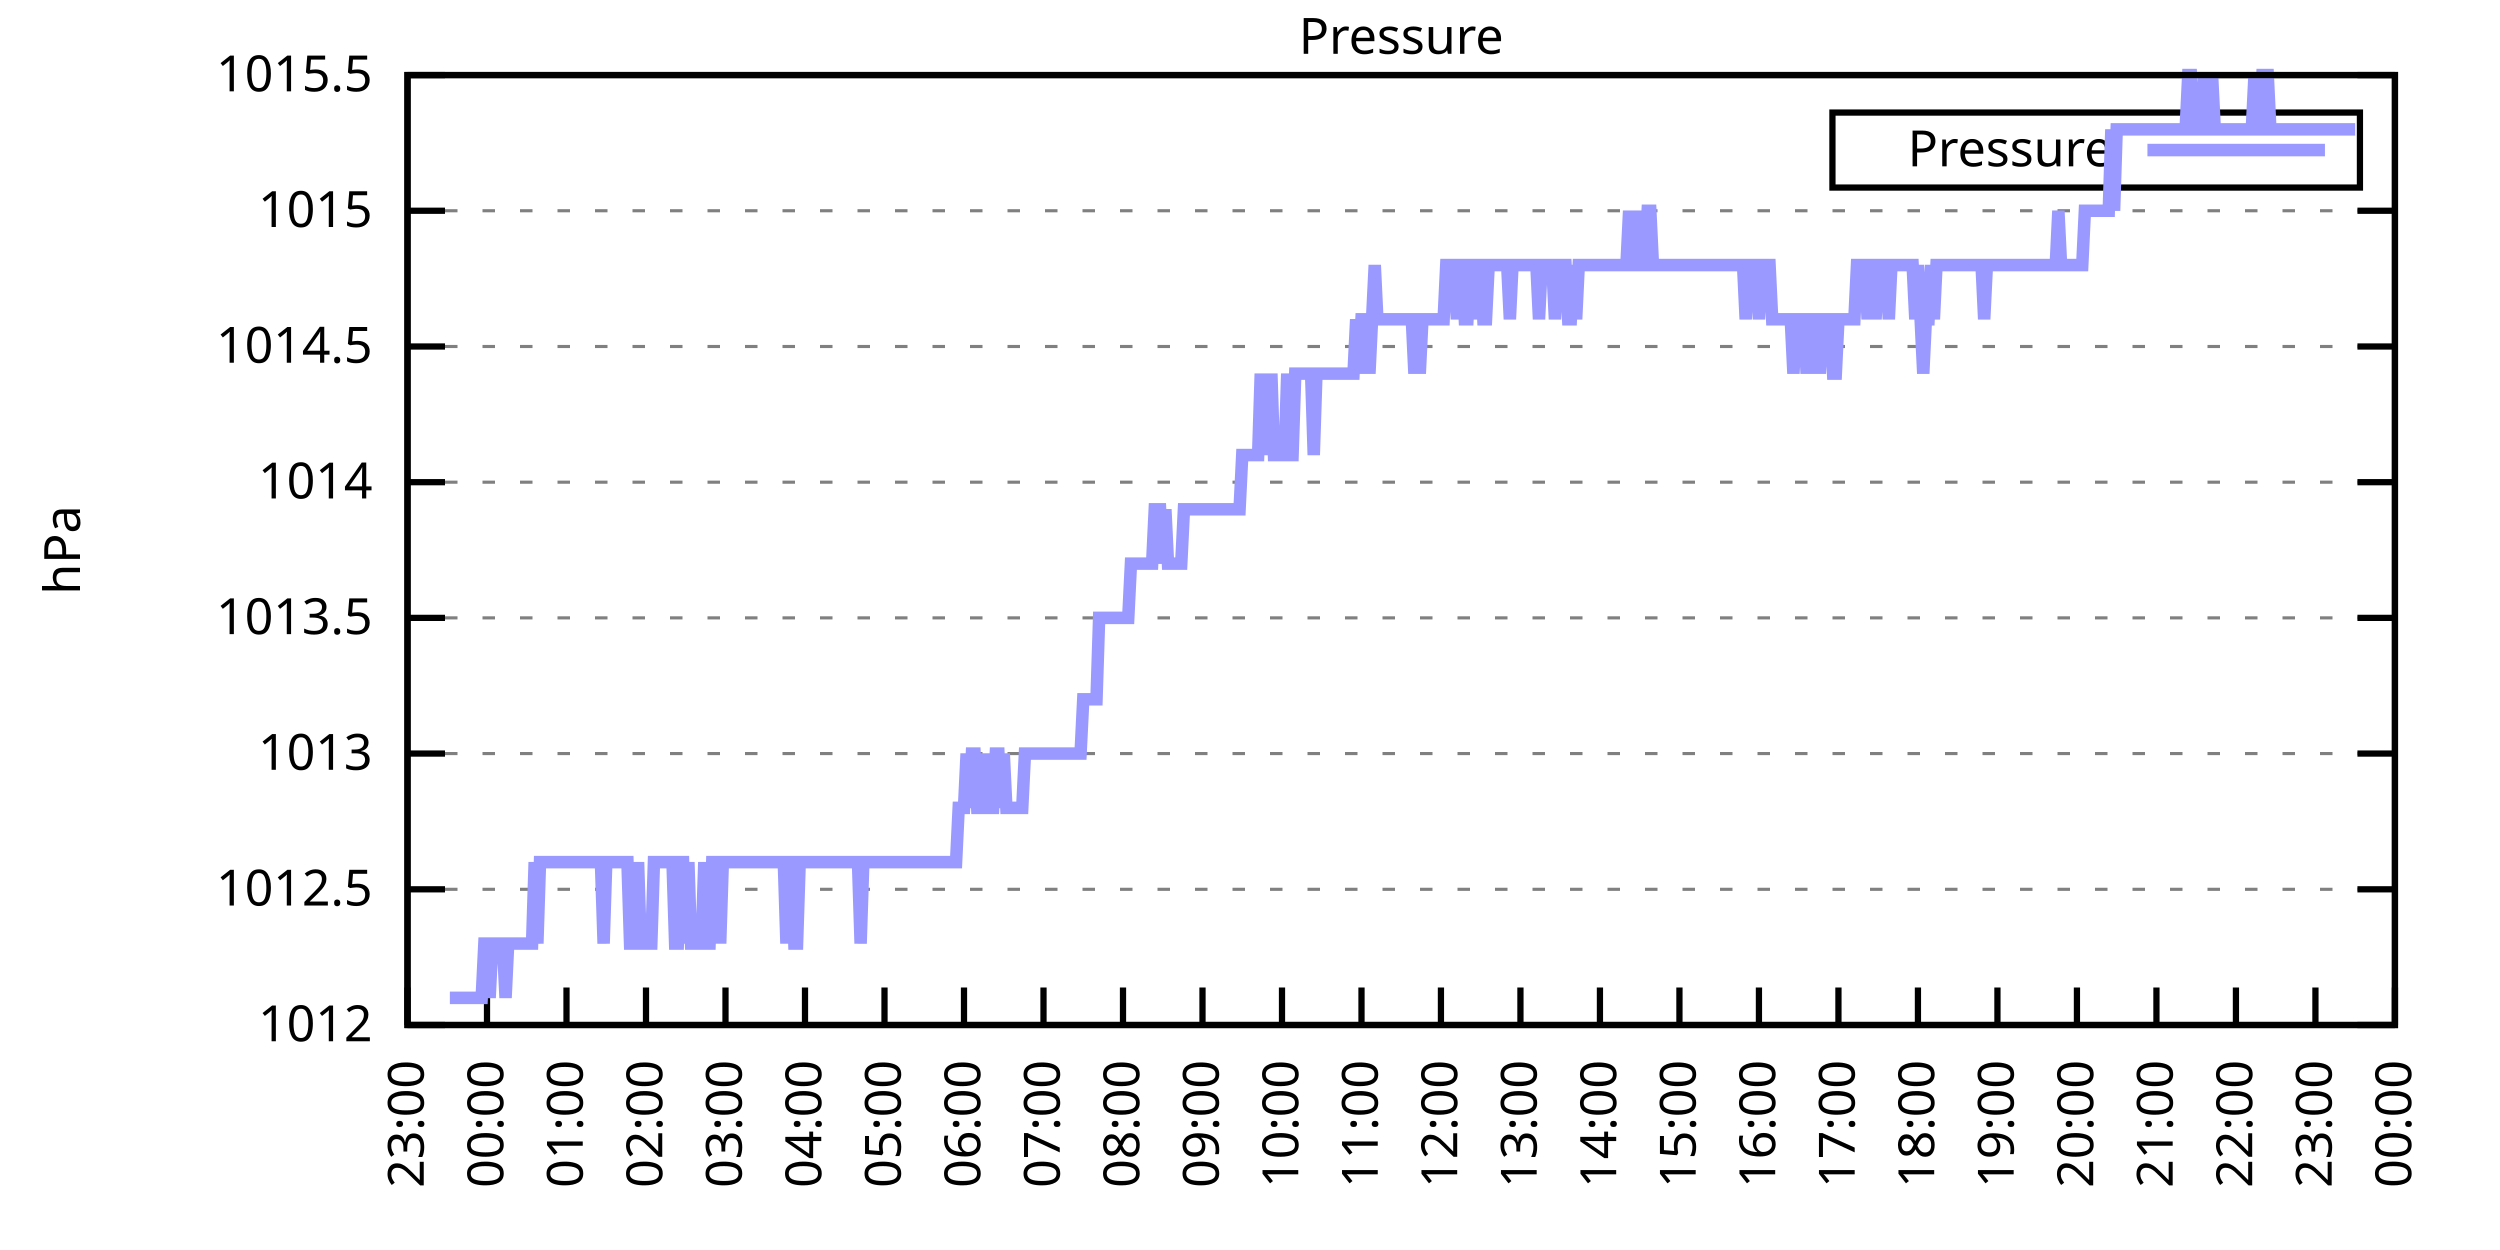
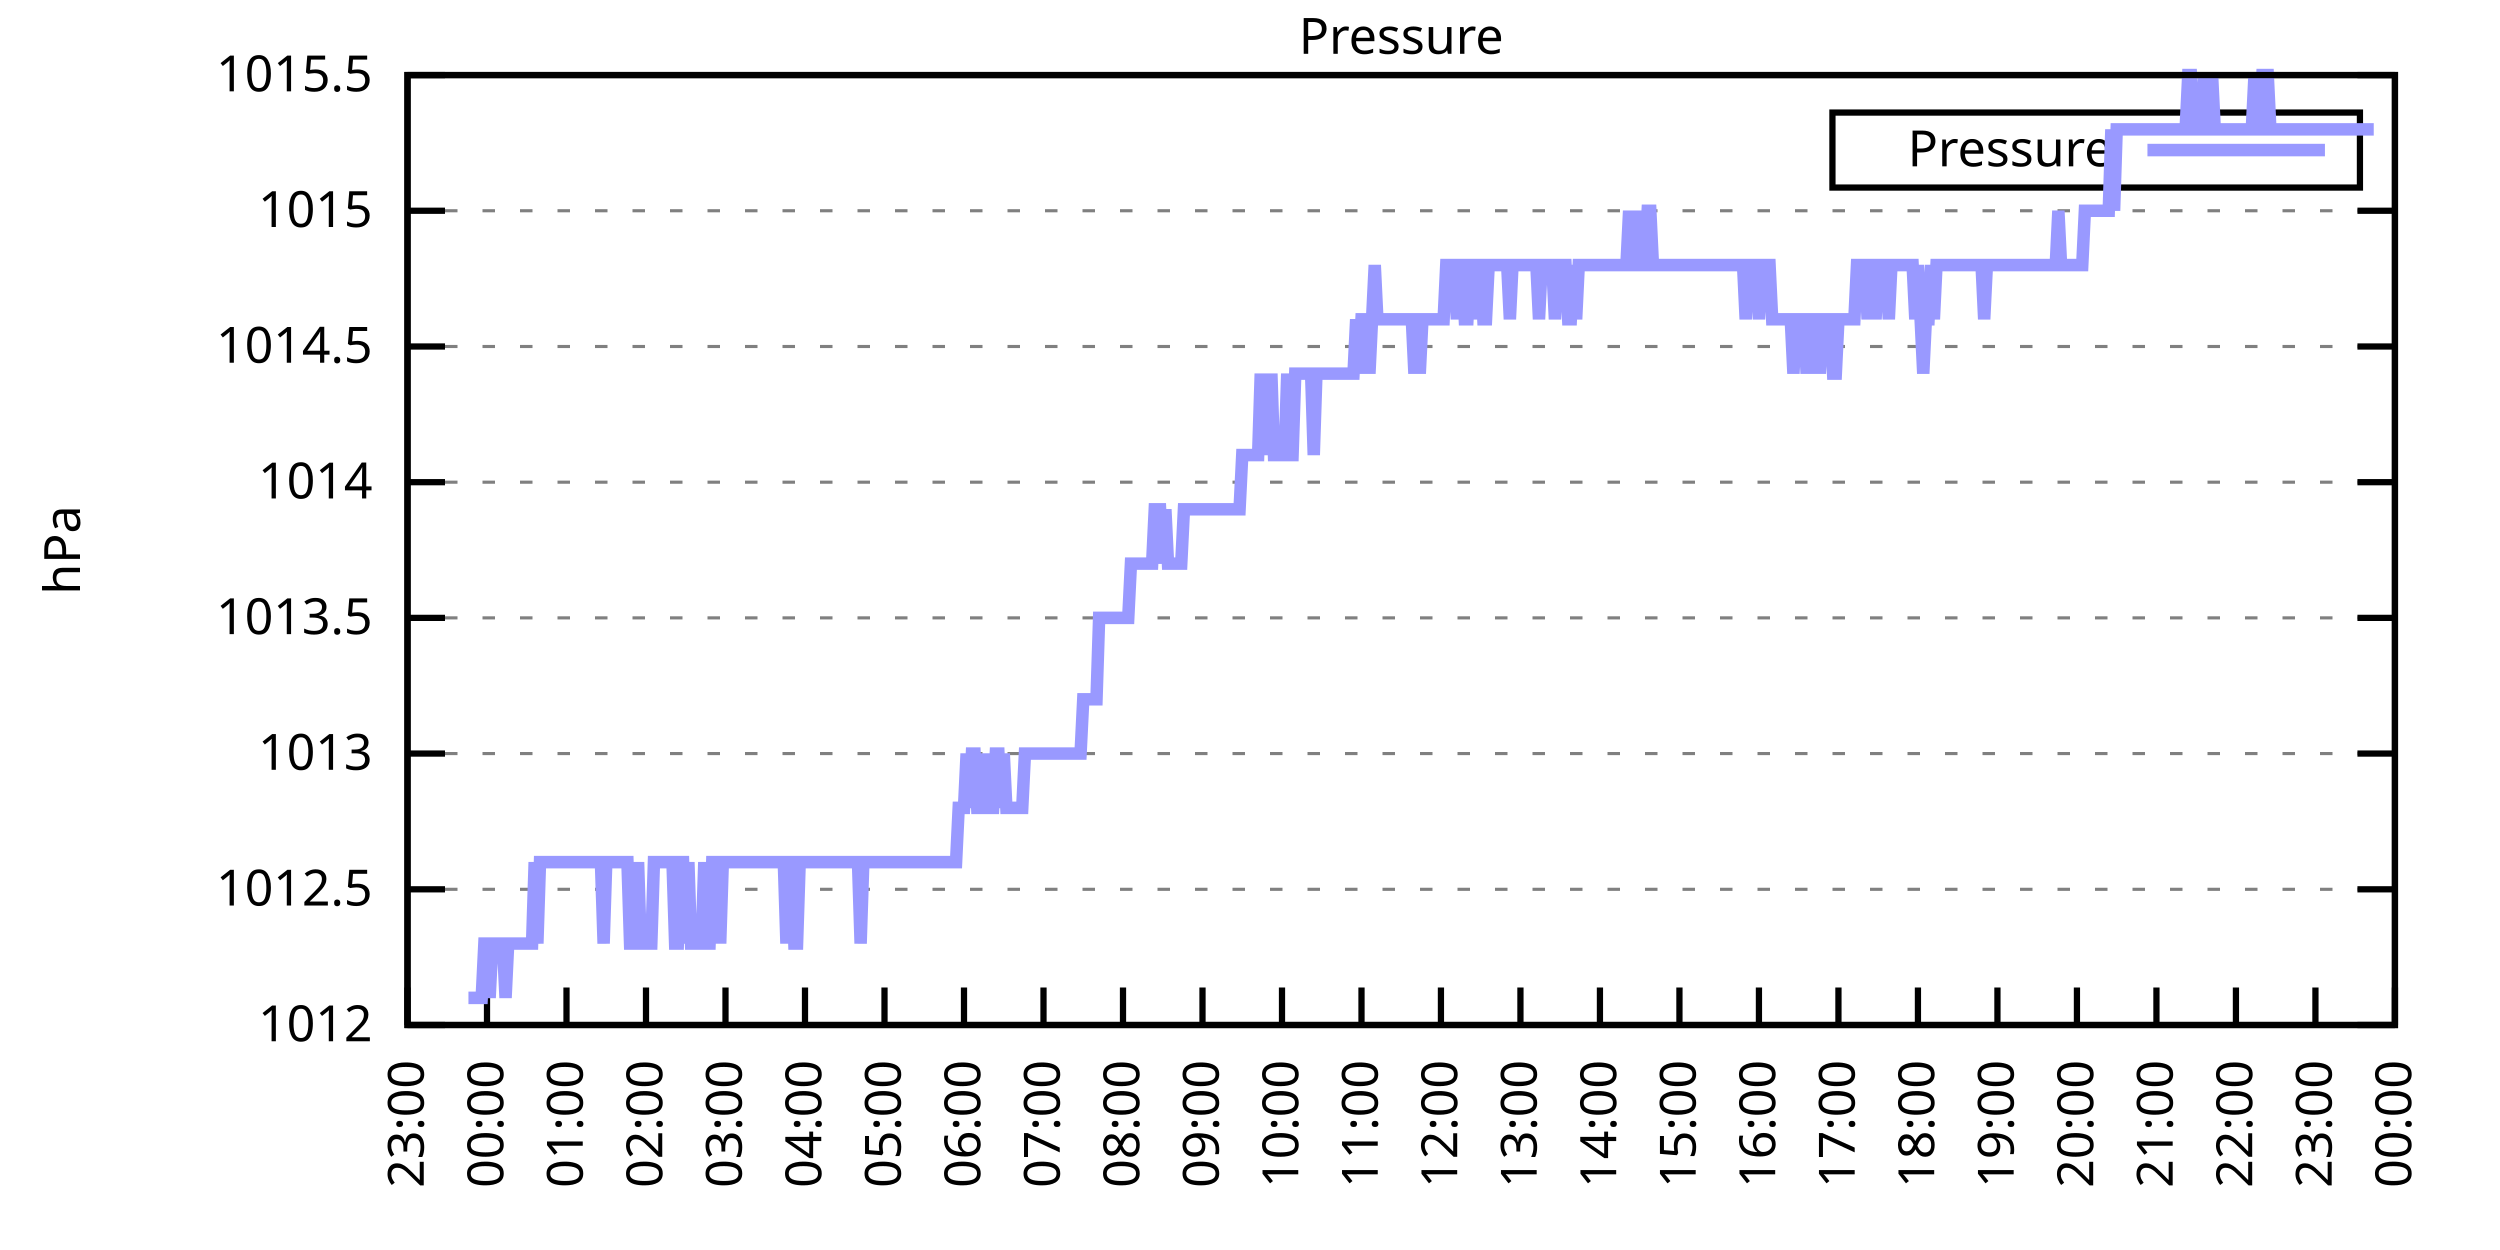
<svg xmlns="http://www.w3.org/2000/svg" xmlns:xlink="http://www.w3.org/1999/xlink" width="400" height="200" viewBox="0 0 400 200">
  <g id="gnuplot_canvas">
    <rect x="0" y="0" width="400" height="200" fill="none" />
    <defs>
      <circle id="gpDot" r="0.5" stroke-width="0.5" stroke="currentColor" />
      <path id="gpPt0" stroke-width="0.333" stroke="currentColor" d="M-1,0 h2 M0,-1 v2" />
      <path id="gpPt1" stroke-width="0.333" stroke="currentColor" d="M-1,-1 L1,1 M1,-1 L-1,1" />
      <path id="gpPt2" stroke-width="0.333" stroke="currentColor" d="M-1,0 L1,0 M0,-1 L0,1 M-1,-1 L1,1 M-1,1 L1,-1" />
      <rect id="gpPt3" stroke-width="0.333" stroke="currentColor" x="-1" y="-1" width="2" height="2" />
      <rect id="gpPt4" stroke-width="0.333" stroke="currentColor" fill="currentColor" x="-1" y="-1" width="2" height="2" />
      <circle id="gpPt5" stroke-width="0.333" stroke="currentColor" cx="0" cy="0" r="1" />
      <use xlink:href="#gpPt5" id="gpPt6" fill="currentColor" stroke="none" />
      <path id="gpPt7" stroke-width="0.333" stroke="currentColor" d="M0,-1.33 L-1.33,0.67 L1.33,0.67 z" />
      <use xlink:href="#gpPt7" id="gpPt8" fill="currentColor" stroke="none" />
      <use xlink:href="#gpPt7" id="gpPt9" stroke="currentColor" transform="rotate(180)" />
      <use xlink:href="#gpPt9" id="gpPt10" fill="currentColor" stroke="none" />
      <use xlink:href="#gpPt3" id="gpPt11" stroke="currentColor" transform="rotate(45)" />
      <use xlink:href="#gpPt11" id="gpPt12" fill="currentColor" stroke="none" />
      <path id="gpPt13" stroke-width="0.333" stroke="currentColor" d="M0,1.330 L1.265,0.411 L0.782,-1.067 L-0.782,-1.076 L-1.265,0.411 z" />
      <use xlink:href="#gpPt13" id="gpPt14" fill="currentColor" stroke="none" />
      <filter id="textbox" filterUnits="objectBoundingBox" x="0" y="0" height="1" width="1">
        <feFlood flood-color="white" flood-opacity="1" result="bgnd" />
        <feComposite in="SourceGraphic" in2="bgnd" operator="atop" />
      </filter>
      <filter id="greybox" filterUnits="objectBoundingBox" x="0" y="0" height="1" width="1">
        <feFlood flood-color="lightgrey" flood-opacity="1" result="grey" />
        <feComposite in="SourceGraphic" in2="grey" operator="atop" />
      </filter>
    </defs>
    <g fill="none" color="white" stroke="currentColor" stroke-width="1.00" stroke-linecap="butt" stroke-linejoin="miter">
</g>
    <g fill="none" color="black" stroke="currentColor" stroke-width="1.00" stroke-linecap="butt" stroke-linejoin="miter">
      <g stroke="none" shape-rendering="crispEdges">
        <polygon fill="rgb(255, 255, 255)" points="65.20,164.00 383.18,164.00 383.18,12.02 65.20,12.02 " />
      </g>
    </g>
    <g fill="none" color="black" stroke="currentColor" stroke-width="1.00" stroke-linecap="butt" stroke-linejoin="miter">
</g>
    <g fill="none" color="black" stroke="black" stroke-width="0.50" stroke-linecap="butt" stroke-linejoin="miter">
</g>
    <g fill="none" color="gray" stroke="currentColor" stroke-width="0.50" stroke-linecap="butt" stroke-linejoin="miter">
      <path stroke="gray" stroke-dasharray="2,4" class="gridline" d="M65.20,164.00 L383.19,164.00  " />
    </g>
    <g fill="none" color="gray" stroke="gray" stroke-width="1.00" stroke-linecap="butt" stroke-linejoin="miter">
</g>
    <g fill="none" color="black" stroke="currentColor" stroke-width="1.00" stroke-linecap="butt" stroke-linejoin="miter">
      <path stroke="black" d="M65.20,164.00 L71.20,164.00 M383.19,164.00 L377.19,164.00  " />
      <g transform="translate(59.60,166.60)" stroke="none" fill="black" font-family="Sans" font-size="8.00" text-anchor="end">
        <text>
          <tspan font-family="Sans"> 1012</tspan>
        </text>
      </g>
    </g>
    <g fill="none" color="black" stroke="currentColor" stroke-width="1.00" stroke-linecap="butt" stroke-linejoin="miter">
</g>
    <g fill="none" color="black" stroke="black" stroke-width="0.50" stroke-linecap="butt" stroke-linejoin="miter">
</g>
    <g fill="none" color="gray" stroke="currentColor" stroke-width="0.50" stroke-linecap="butt" stroke-linejoin="miter">
      <path stroke="gray" stroke-dasharray="2,4" class="gridline" d="M65.20,142.29 L383.19,142.29  " />
    </g>
    <g fill="none" color="gray" stroke="gray" stroke-width="1.00" stroke-linecap="butt" stroke-linejoin="miter">
</g>
    <g fill="none" color="black" stroke="currentColor" stroke-width="1.00" stroke-linecap="butt" stroke-linejoin="miter">
      <path stroke="black" d="M65.20,142.29 L71.20,142.29 M383.19,142.29 L377.19,142.29  " />
      <g transform="translate(59.60,144.89)" stroke="none" fill="black" font-family="Sans" font-size="8.00" text-anchor="end">
        <text>
          <tspan font-family="Sans"> 1012.5</tspan>
        </text>
      </g>
    </g>
    <g fill="none" color="black" stroke="currentColor" stroke-width="1.00" stroke-linecap="butt" stroke-linejoin="miter">
</g>
    <g fill="none" color="black" stroke="black" stroke-width="0.50" stroke-linecap="butt" stroke-linejoin="miter">
</g>
    <g fill="none" color="gray" stroke="currentColor" stroke-width="0.50" stroke-linecap="butt" stroke-linejoin="miter">
      <path stroke="gray" stroke-dasharray="2,4" class="gridline" d="M65.20,120.57 L383.19,120.57  " />
    </g>
    <g fill="none" color="gray" stroke="gray" stroke-width="1.00" stroke-linecap="butt" stroke-linejoin="miter">
</g>
    <g fill="none" color="black" stroke="currentColor" stroke-width="1.00" stroke-linecap="butt" stroke-linejoin="miter">
      <path stroke="black" d="M65.20,120.57 L71.20,120.57 M383.19,120.57 L377.19,120.57  " />
      <g transform="translate(59.60,123.17)" stroke="none" fill="black" font-family="Sans" font-size="8.00" text-anchor="end">
        <text>
          <tspan font-family="Sans"> 1013</tspan>
        </text>
      </g>
    </g>
    <g fill="none" color="black" stroke="currentColor" stroke-width="1.00" stroke-linecap="butt" stroke-linejoin="miter">
</g>
    <g fill="none" color="black" stroke="black" stroke-width="0.50" stroke-linecap="butt" stroke-linejoin="miter">
</g>
    <g fill="none" color="gray" stroke="currentColor" stroke-width="0.50" stroke-linecap="butt" stroke-linejoin="miter">
      <path stroke="gray" stroke-dasharray="2,4" class="gridline" d="M65.20,98.86 L383.19,98.86  " />
    </g>
    <g fill="none" color="gray" stroke="gray" stroke-width="1.00" stroke-linecap="butt" stroke-linejoin="miter">
</g>
    <g fill="none" color="black" stroke="currentColor" stroke-width="1.00" stroke-linecap="butt" stroke-linejoin="miter">
      <path stroke="black" d="M65.20,98.86 L71.20,98.86 M383.19,98.86 L377.19,98.86  " />
      <g transform="translate(59.60,101.46)" stroke="none" fill="black" font-family="Sans" font-size="8.00" text-anchor="end">
        <text>
          <tspan font-family="Sans"> 1013.5</tspan>
        </text>
      </g>
    </g>
    <g fill="none" color="black" stroke="currentColor" stroke-width="1.00" stroke-linecap="butt" stroke-linejoin="miter">
</g>
    <g fill="none" color="black" stroke="black" stroke-width="0.50" stroke-linecap="butt" stroke-linejoin="miter">
</g>
    <g fill="none" color="gray" stroke="currentColor" stroke-width="0.50" stroke-linecap="butt" stroke-linejoin="miter">
      <path stroke="gray" stroke-dasharray="2,4" class="gridline" d="M65.20,77.15 L383.19,77.15  " />
    </g>
    <g fill="none" color="gray" stroke="gray" stroke-width="1.00" stroke-linecap="butt" stroke-linejoin="miter">
</g>
    <g fill="none" color="black" stroke="currentColor" stroke-width="1.00" stroke-linecap="butt" stroke-linejoin="miter">
      <path stroke="black" d="M65.20,77.15 L71.20,77.15 M383.19,77.15 L377.19,77.15  " />
      <g transform="translate(59.60,79.75)" stroke="none" fill="black" font-family="Sans" font-size="8.00" text-anchor="end">
        <text>
          <tspan font-family="Sans"> 1014</tspan>
        </text>
      </g>
    </g>
    <g fill="none" color="black" stroke="currentColor" stroke-width="1.00" stroke-linecap="butt" stroke-linejoin="miter">
</g>
    <g fill="none" color="black" stroke="black" stroke-width="0.50" stroke-linecap="butt" stroke-linejoin="miter">
</g>
    <g fill="none" color="gray" stroke="currentColor" stroke-width="0.50" stroke-linecap="butt" stroke-linejoin="miter">
      <path stroke="gray" stroke-dasharray="2,4" class="gridline" d="M65.20,55.44 L383.19,55.44  " />
    </g>
    <g fill="none" color="gray" stroke="gray" stroke-width="1.00" stroke-linecap="butt" stroke-linejoin="miter">
</g>
    <g fill="none" color="black" stroke="currentColor" stroke-width="1.00" stroke-linecap="butt" stroke-linejoin="miter">
      <path stroke="black" d="M65.20,55.44 L71.20,55.44 M383.19,55.44 L377.19,55.44  " />
      <g transform="translate(59.60,58.04)" stroke="none" fill="black" font-family="Sans" font-size="8.00" text-anchor="end">
        <text>
          <tspan font-family="Sans"> 1014.5</tspan>
        </text>
      </g>
    </g>
    <g fill="none" color="black" stroke="currentColor" stroke-width="1.00" stroke-linecap="butt" stroke-linejoin="miter">
</g>
    <g fill="none" color="black" stroke="black" stroke-width="0.50" stroke-linecap="butt" stroke-linejoin="miter">
</g>
    <g fill="none" color="gray" stroke="currentColor" stroke-width="0.50" stroke-linecap="butt" stroke-linejoin="miter">
      <path stroke="gray" stroke-dasharray="2,4" class="gridline" d="M65.20,33.72 L383.19,33.72  " />
    </g>
    <g fill="none" color="gray" stroke="gray" stroke-width="1.00" stroke-linecap="butt" stroke-linejoin="miter">
</g>
    <g fill="none" color="black" stroke="currentColor" stroke-width="1.00" stroke-linecap="butt" stroke-linejoin="miter">
      <path stroke="black" d="M65.20,33.72 L71.20,33.72 M383.19,33.72 L377.19,33.72  " />
      <g transform="translate(59.60,36.32)" stroke="none" fill="black" font-family="Sans" font-size="8.00" text-anchor="end">
        <text>
          <tspan font-family="Sans"> 1015</tspan>
        </text>
      </g>
    </g>
    <g fill="none" color="black" stroke="currentColor" stroke-width="1.00" stroke-linecap="butt" stroke-linejoin="miter">
</g>
    <g fill="none" color="black" stroke="black" stroke-width="0.50" stroke-linecap="butt" stroke-linejoin="miter">
</g>
    <g fill="none" color="gray" stroke="currentColor" stroke-width="0.50" stroke-linecap="butt" stroke-linejoin="miter">
      <path stroke="gray" stroke-dasharray="2,4" class="gridline" d="M65.20,12.01 L383.19,12.01  " />
    </g>
    <g fill="none" color="gray" stroke="gray" stroke-width="1.00" stroke-linecap="butt" stroke-linejoin="miter">
</g>
    <g fill="none" color="black" stroke="currentColor" stroke-width="1.00" stroke-linecap="butt" stroke-linejoin="miter">
      <path stroke="black" d="M65.20,12.01 L71.20,12.01 M383.19,12.01 L377.19,12.01  " />
      <g transform="translate(59.60,14.61)" stroke="none" fill="black" font-family="Sans" font-size="8.00" text-anchor="end">
        <text>
          <tspan font-family="Sans"> 1015.5</tspan>
        </text>
      </g>
    </g>
    <g fill="none" color="black" stroke="currentColor" stroke-width="1.00" stroke-linecap="butt" stroke-linejoin="miter">
      <path stroke="black" d="M65.20,164.00 L65.20,158.00  " />
      <g transform="translate(67.80,169.60) rotate(270.00)" stroke="none" fill="black" font-family="Sans" font-size="8.00" text-anchor="end">
        <text>
          <tspan font-family="Sans">23:00</tspan>
        </text>
      </g>
    </g>
    <g fill="none" color="black" stroke="currentColor" stroke-width="1.00" stroke-linecap="butt" stroke-linejoin="miter">
      <path stroke="black" d="M77.92,164.00 L77.92,158.00  " />
      <g transform="translate(80.52,169.60) rotate(270.00)" stroke="none" fill="black" font-family="Sans" font-size="8.00" text-anchor="end">
        <text>
          <tspan font-family="Sans">00:00</tspan>
        </text>
      </g>
    </g>
    <g fill="none" color="black" stroke="currentColor" stroke-width="1.00" stroke-linecap="butt" stroke-linejoin="miter">
      <path stroke="black" d="M90.64,164.00 L90.64,158.00  " />
      <g transform="translate(93.24,169.60) rotate(270.00)" stroke="none" fill="black" font-family="Sans" font-size="8.00" text-anchor="end">
        <text>
          <tspan font-family="Sans">01:00</tspan>
        </text>
      </g>
    </g>
    <g fill="none" color="black" stroke="currentColor" stroke-width="1.00" stroke-linecap="butt" stroke-linejoin="miter">
      <path stroke="black" d="M103.36,164.00 L103.36,158.00  " />
      <g transform="translate(105.96,169.60) rotate(270.00)" stroke="none" fill="black" font-family="Sans" font-size="8.00" text-anchor="end">
        <text>
          <tspan font-family="Sans">02:00</tspan>
        </text>
      </g>
    </g>
    <g fill="none" color="black" stroke="currentColor" stroke-width="1.00" stroke-linecap="butt" stroke-linejoin="miter">
      <path stroke="black" d="M116.08,164.00 L116.08,158.00  " />
      <g transform="translate(118.68,169.60) rotate(270.00)" stroke="none" fill="black" font-family="Sans" font-size="8.00" text-anchor="end">
        <text>
          <tspan font-family="Sans">03:00</tspan>
        </text>
      </g>
    </g>
    <g fill="none" color="black" stroke="currentColor" stroke-width="1.00" stroke-linecap="butt" stroke-linejoin="miter">
      <path stroke="black" d="M128.80,164.00 L128.80,158.00  " />
      <g transform="translate(131.40,169.60) rotate(270.00)" stroke="none" fill="black" font-family="Sans" font-size="8.00" text-anchor="end">
        <text>
          <tspan font-family="Sans">04:00</tspan>
        </text>
      </g>
    </g>
    <g fill="none" color="black" stroke="currentColor" stroke-width="1.00" stroke-linecap="butt" stroke-linejoin="miter">
      <path stroke="black" d="M141.52,164.00 L141.52,158.00  " />
      <g transform="translate(144.12,169.60) rotate(270.00)" stroke="none" fill="black" font-family="Sans" font-size="8.00" text-anchor="end">
        <text>
          <tspan font-family="Sans">05:00</tspan>
        </text>
      </g>
    </g>
    <g fill="none" color="black" stroke="currentColor" stroke-width="1.00" stroke-linecap="butt" stroke-linejoin="miter">
      <path stroke="black" d="M154.24,164.00 L154.24,158.00  " />
      <g transform="translate(156.84,169.60) rotate(270.00)" stroke="none" fill="black" font-family="Sans" font-size="8.00" text-anchor="end">
        <text>
          <tspan font-family="Sans">06:00</tspan>
        </text>
      </g>
    </g>
    <g fill="none" color="black" stroke="currentColor" stroke-width="1.00" stroke-linecap="butt" stroke-linejoin="miter">
      <path stroke="black" d="M166.96,164.00 L166.96,158.00  " />
      <g transform="translate(169.56,169.60) rotate(270.00)" stroke="none" fill="black" font-family="Sans" font-size="8.00" text-anchor="end">
        <text>
          <tspan font-family="Sans">07:00</tspan>
        </text>
      </g>
    </g>
    <g fill="none" color="black" stroke="currentColor" stroke-width="1.00" stroke-linecap="butt" stroke-linejoin="miter">
      <path stroke="black" d="M179.68,164.00 L179.68,158.00  " />
      <g transform="translate(182.28,169.60) rotate(270.00)" stroke="none" fill="black" font-family="Sans" font-size="8.00" text-anchor="end">
        <text>
          <tspan font-family="Sans">08:00</tspan>
        </text>
      </g>
    </g>
    <g fill="none" color="black" stroke="currentColor" stroke-width="1.00" stroke-linecap="butt" stroke-linejoin="miter">
      <path stroke="black" d="M192.40,164.00 L192.40,158.00  " />
      <g transform="translate(195.00,169.60) rotate(270.00)" stroke="none" fill="black" font-family="Sans" font-size="8.00" text-anchor="end">
        <text>
          <tspan font-family="Sans">09:00</tspan>
        </text>
      </g>
    </g>
    <g fill="none" color="black" stroke="currentColor" stroke-width="1.00" stroke-linecap="butt" stroke-linejoin="miter">
      <path stroke="black" d="M205.12,164.00 L205.12,158.00  " />
      <g transform="translate(207.72,169.60) rotate(270.00)" stroke="none" fill="black" font-family="Sans" font-size="8.00" text-anchor="end">
        <text>
          <tspan font-family="Sans">10:00</tspan>
        </text>
      </g>
    </g>
    <g fill="none" color="black" stroke="currentColor" stroke-width="1.00" stroke-linecap="butt" stroke-linejoin="miter">
      <path stroke="black" d="M217.84,164.00 L217.84,158.00  " />
      <g transform="translate(220.44,169.60) rotate(270.00)" stroke="none" fill="black" font-family="Sans" font-size="8.00" text-anchor="end">
        <text>
          <tspan font-family="Sans">11:00</tspan>
        </text>
      </g>
    </g>
    <g fill="none" color="black" stroke="currentColor" stroke-width="1.00" stroke-linecap="butt" stroke-linejoin="miter">
      <path stroke="black" d="M230.55,164.00 L230.55,158.00  " />
      <g transform="translate(233.15,169.60) rotate(270.00)" stroke="none" fill="black" font-family="Sans" font-size="8.00" text-anchor="end">
        <text>
          <tspan font-family="Sans">12:00</tspan>
        </text>
      </g>
    </g>
    <g fill="none" color="black" stroke="currentColor" stroke-width="1.00" stroke-linecap="butt" stroke-linejoin="miter">
      <path stroke="black" d="M243.27,164.00 L243.27,158.00  " />
      <g transform="translate(245.87,169.60) rotate(270.00)" stroke="none" fill="black" font-family="Sans" font-size="8.00" text-anchor="end">
        <text>
          <tspan font-family="Sans">13:00</tspan>
        </text>
      </g>
    </g>
    <g fill="none" color="black" stroke="currentColor" stroke-width="1.00" stroke-linecap="butt" stroke-linejoin="miter">
      <path stroke="black" d="M255.99,164.00 L255.99,158.00  " />
      <g transform="translate(258.59,169.60) rotate(270.00)" stroke="none" fill="black" font-family="Sans" font-size="8.00" text-anchor="end">
        <text>
          <tspan font-family="Sans">14:00</tspan>
        </text>
      </g>
    </g>
    <g fill="none" color="black" stroke="currentColor" stroke-width="1.00" stroke-linecap="butt" stroke-linejoin="miter">
      <path stroke="black" d="M268.71,164.00 L268.71,158.00  " />
      <g transform="translate(271.31,169.60) rotate(270.00)" stroke="none" fill="black" font-family="Sans" font-size="8.00" text-anchor="end">
        <text>
          <tspan font-family="Sans">15:00</tspan>
        </text>
      </g>
    </g>
    <g fill="none" color="black" stroke="currentColor" stroke-width="1.00" stroke-linecap="butt" stroke-linejoin="miter">
      <path stroke="black" d="M281.43,164.00 L281.43,158.00  " />
      <g transform="translate(284.03,169.60) rotate(270.00)" stroke="none" fill="black" font-family="Sans" font-size="8.00" text-anchor="end">
        <text>
          <tspan font-family="Sans">16:00</tspan>
        </text>
      </g>
    </g>
    <g fill="none" color="black" stroke="currentColor" stroke-width="1.00" stroke-linecap="butt" stroke-linejoin="miter">
      <path stroke="black" d="M294.15,164.00 L294.15,158.00  " />
      <g transform="translate(296.75,169.60) rotate(270.00)" stroke="none" fill="black" font-family="Sans" font-size="8.00" text-anchor="end">
        <text>
          <tspan font-family="Sans">17:00</tspan>
        </text>
      </g>
    </g>
    <g fill="none" color="black" stroke="currentColor" stroke-width="1.00" stroke-linecap="butt" stroke-linejoin="miter">
      <path stroke="black" d="M306.87,164.00 L306.87,158.00  " />
      <g transform="translate(309.47,169.60) rotate(270.00)" stroke="none" fill="black" font-family="Sans" font-size="8.00" text-anchor="end">
        <text>
          <tspan font-family="Sans">18:00</tspan>
        </text>
      </g>
    </g>
    <g fill="none" color="black" stroke="currentColor" stroke-width="1.00" stroke-linecap="butt" stroke-linejoin="miter">
      <path stroke="black" d="M319.59,164.00 L319.59,158.00  " />
      <g transform="translate(322.19,169.60) rotate(270.00)" stroke="none" fill="black" font-family="Sans" font-size="8.00" text-anchor="end">
        <text>
          <tspan font-family="Sans">19:00</tspan>
        </text>
      </g>
    </g>
    <g fill="none" color="black" stroke="currentColor" stroke-width="1.00" stroke-linecap="butt" stroke-linejoin="miter">
      <path stroke="black" d="M332.31,164.00 L332.31,158.00  " />
      <g transform="translate(334.91,169.60) rotate(270.00)" stroke="none" fill="black" font-family="Sans" font-size="8.00" text-anchor="end">
        <text>
          <tspan font-family="Sans">20:00</tspan>
        </text>
      </g>
    </g>
    <g fill="none" color="black" stroke="currentColor" stroke-width="1.00" stroke-linecap="butt" stroke-linejoin="miter">
      <path stroke="black" d="M345.03,164.00 L345.03,158.00  " />
      <g transform="translate(347.63,169.60) rotate(270.00)" stroke="none" fill="black" font-family="Sans" font-size="8.00" text-anchor="end">
        <text>
          <tspan font-family="Sans">21:00</tspan>
        </text>
      </g>
    </g>
    <g fill="none" color="black" stroke="currentColor" stroke-width="1.00" stroke-linecap="butt" stroke-linejoin="miter">
      <path stroke="black" d="M357.75,164.00 L357.75,158.00  " />
      <g transform="translate(360.35,169.60) rotate(270.00)" stroke="none" fill="black" font-family="Sans" font-size="8.00" text-anchor="end">
        <text>
          <tspan font-family="Sans">22:00</tspan>
        </text>
      </g>
    </g>
    <g fill="none" color="black" stroke="currentColor" stroke-width="1.00" stroke-linecap="butt" stroke-linejoin="miter">
      <path stroke="black" d="M370.47,164.00 L370.47,158.00  " />
      <g transform="translate(373.07,169.60) rotate(270.00)" stroke="none" fill="black" font-family="Sans" font-size="8.00" text-anchor="end">
        <text>
          <tspan font-family="Sans">23:00</tspan>
        </text>
      </g>
    </g>
    <g fill="none" color="black" stroke="currentColor" stroke-width="1.00" stroke-linecap="butt" stroke-linejoin="miter">
      <path stroke="black" d="M383.19,164.00 L383.19,158.00  " />
      <g transform="translate(385.79,169.60) rotate(270.00)" stroke="none" fill="black" font-family="Sans" font-size="8.00" text-anchor="end">
        <text>
          <tspan font-family="Sans">00:00</tspan>
        </text>
      </g>
    </g>
    <g fill="none" color="black" stroke="currentColor" stroke-width="1.00" stroke-linecap="butt" stroke-linejoin="miter">
</g>
    <g fill="none" color="black" stroke="currentColor" stroke-width="1.00" stroke-linecap="butt" stroke-linejoin="miter">
      <path stroke="black" d="M65.20,12.01 L65.20,164.00 L383.19,164.00 L383.19,12.01 L65.20,12.01 Z  " />
    </g>
    <g fill="none" color="black" stroke="currentColor" stroke-width="1.00" stroke-linecap="butt" stroke-linejoin="miter">
</g>
    <g fill="none" color="black" stroke="currentColor" stroke-width="1.00" stroke-linecap="butt" stroke-linejoin="miter">
      <path stroke="black" d="M293.19,30.01 L293.19,18.01 L377.59,18.01 L377.59,30.01 L293.19,30.01 Z  " />
    </g>
    <g id="Pressure_plot_1">
      <g fill="none" color="white" stroke="black" stroke-width="2.00" stroke-linecap="butt" stroke-linejoin="miter">
</g>
      <g fill="none" color="black" stroke="currentColor" stroke-width="2.00" stroke-linecap="butt" stroke-linejoin="miter">
        <g transform="translate(337.99,26.61)" stroke="none" fill="black" font-family="Sans" font-size="8.00" text-anchor="end">
          <text>
            <tspan font-family="Sans">Pressure</tspan>
          </text>
        </g>
      </g>
      <g fill="none" color="black" stroke="currentColor" stroke-width="2.00" stroke-linecap="butt" stroke-linejoin="miter">
-         <path stroke="rgb(153, 153, 255)" d="M343.59,24.01 L371.99,24.01 M71.98,159.66 L72.41,159.66 L72.83,159.66 L73.26,159.66 L73.68,159.66 L74.10,159.66   L74.53,159.66 L74.95,159.66 L75.38,159.66 L75.80,159.66 L76.22,159.66 L76.65,159.66 L77.07,159.66 L77.50,150.97   L77.92,150.97 L78.34,159.66 L78.77,150.97 L79.19,150.97 L79.62,150.97 L80.04,150.97 L80.46,150.97 L80.89,159.66   L81.31,150.97 L81.74,150.97 L82.16,150.97 L82.58,150.97 L83.01,150.97 L83.43,150.97 L83.86,150.97 L84.28,150.97   L84.70,150.97 L85.13,150.97 L85.55,137.94 L85.98,150.97 L86.40,137.94 L86.82,137.94 L87.25,137.94 L87.67,137.94   L88.10,137.94 L88.52,137.94 L88.94,137.94 L89.37,137.94 L89.79,137.94 L90.22,137.94 L90.64,137.94 L91.06,137.94   L91.49,137.94 L91.91,137.94 L92.34,137.94 L92.76,137.94 L93.18,137.94 L93.61,137.94 L94.03,137.94 L94.46,137.94   L94.88,137.94 L95.30,137.94 L95.73,137.94 L96.15,137.94 L96.58,150.97 L97.00,137.94 L97.42,137.94 L97.85,137.94   L98.27,137.94 L98.69,137.94 L99.12,137.94 L99.54,137.94 L99.97,137.94 L100.39,137.94 L100.81,150.97 L101.24,150.97   L101.66,150.97 L102.09,137.94 L102.51,150.97 L102.93,150.97 L103.36,150.97 L103.78,150.97 L104.21,150.97 L104.63,137.94   L105.05,137.94 L105.48,137.94 L105.90,137.94 L106.33,137.94 L106.75,137.94 L107.17,137.94 L107.60,137.94 L108.02,150.97   L108.45,150.97 L108.87,137.94 L109.29,137.94 L109.72,150.97 L110.14,137.94 L110.57,150.97 L110.99,150.97 L111.41,150.97   L111.84,150.97 L112.26,150.97 L112.69,137.94 L113.11,150.97 L113.53,150.97 L113.96,137.94 L114.38,137.94 L114.81,137.94   L115.23,150.97 L115.65,137.94 L116.08,137.94 L116.50,137.94 L116.93,137.94 L117.35,137.94 L117.77,137.94 L118.20,137.94   L118.62,137.94 L119.05,137.94 L119.47,137.94 L119.89,137.94 L120.32,137.94 L120.74,137.94 L121.17,137.94 L121.59,137.94   L122.01,137.94 L122.44,137.94 L122.86,137.94 L123.29,137.94 L123.71,137.94 L124.13,137.94 L124.56,137.94 L124.98,137.94   L125.41,137.94 L125.83,150.97 L126.25,137.94 L126.68,137.94 L127.10,150.97 L127.53,150.97 L127.95,137.94 L128.37,137.94   L128.80,137.94 L129.22,137.94 L129.65,137.94 L130.07,137.94 L130.49,137.94 L130.92,137.94 L131.34,137.94 L131.77,137.94   L132.19,137.94 L132.61,137.94 L133.04,137.94 L133.46,137.94 L133.89,137.94 L134.31,137.94 L134.73,137.94 L135.16,137.94   L135.58,137.94 L136.01,137.94 L136.43,137.94 L136.85,137.94 L137.28,137.94 L137.70,150.97 L138.13,137.94 L138.55,137.94   L138.97,137.94 L139.40,137.94 L139.82,137.94 L140.25,137.94 L140.67,137.94 L141.09,137.94 L141.52,137.94 L141.94,137.94   L142.37,137.94 L142.79,137.94 L143.21,137.94 L143.64,137.94 L144.06,137.94 L144.49,137.94 L144.91,137.94 L145.33,137.94   L145.76,137.94 L146.18,137.94 L146.61,137.94 L147.03,137.94 L147.45,137.94 L147.88,137.94 L148.30,137.94 L148.73,137.94   L149.15,137.94 L149.57,137.94 L150.00,137.94 L150.42,137.94 L150.85,137.94 L151.27,137.94 L151.69,137.94 L152.12,137.94   L152.54,137.94 L152.97,137.94 L153.39,129.26 L153.81,129.26 L154.24,129.26 L154.66,120.57 L155.09,129.26 L155.51,120.57   L155.93,120.57 L156.36,129.26 L156.78,129.26 L157.21,129.26 L157.63,120.57 L158.05,129.26 L158.48,129.26 L158.90,129.26   L159.33,120.57 L159.75,120.57 L160.17,129.26 L160.60,120.57 L161.02,129.26 L161.44,129.26 L161.87,129.26 L162.29,129.26   L162.72,129.26 L163.14,129.26 L163.56,129.26 L163.99,120.57 L164.41,120.57 L164.84,120.57 L165.26,120.57 L165.68,120.57   L166.11,120.57 L166.53,120.57 L166.96,120.57 L167.38,120.57 L167.80,120.57 L168.23,120.57 L168.65,120.57 L169.08,120.57   L169.50,120.57 L169.92,120.57 L170.35,120.57 L170.77,120.57 L171.20,120.57 L171.62,120.57 L172.04,120.57 L172.47,120.57   L172.89,120.57 L173.32,111.89 L173.74,111.89 L174.16,111.89 L174.59,111.89 L175.01,111.89 L175.44,111.89 L175.86,98.86   L176.28,98.86 L176.71,98.86 L177.13,98.86 L177.56,98.86 L177.98,98.86 L178.40,98.86 L178.83,98.86 L179.25,98.86   L179.68,98.86 L180.10,98.86 L180.52,98.86 L180.95,90.18 L181.37,90.18 L181.80,90.18 L182.22,90.18 L182.64,90.18   L183.07,90.18 L183.49,90.18 L183.92,90.18 L184.34,90.18 L184.76,81.49 L185.19,81.49 L185.61,81.49 L186.04,90.18   L186.46,81.49 L186.88,90.18 L187.31,90.18 L187.73,90.18 L188.16,90.18 L188.58,90.18 L189.00,90.18 L189.43,81.49   L189.85,81.49 L190.28,81.49 L190.70,81.49 L191.12,81.49 L191.55,81.49 L191.97,81.49 L192.40,81.49 L192.82,81.49   L193.24,81.49 L193.67,81.49 L194.09,81.49 L194.52,81.49 L194.94,81.49 L195.36,81.49 L195.79,81.49 L196.21,81.49   L196.64,81.49 L197.06,81.49 L197.48,81.49 L197.91,81.49 L198.33,81.49 L198.76,72.81 L199.18,72.81 L199.60,72.81   L200.03,72.81 L200.45,72.81 L200.88,72.81 L201.30,72.81 L201.72,59.78 L202.15,72.81 L202.57,59.78 L203.00,72.81   L203.42,59.78 L203.84,72.81 L204.27,72.81 L204.69,72.81 L205.12,72.81 L205.54,72.81 L205.96,59.78 L206.39,72.81   L206.81,72.81 L207.24,59.78 L207.66,59.78 L208.08,59.78 L208.51,59.78 L208.93,59.78 L209.36,59.78 L209.78,59.78   L210.20,72.81 L210.63,59.78 L211.05,59.78 L211.48,59.78 L211.90,59.78 L212.32,59.78 L212.75,59.78 L213.17,59.78   L213.60,59.78 L214.02,59.78 L214.44,59.78 L214.87,59.78 L215.29,59.78 L215.72,59.78 L216.14,59.78 L216.56,59.78   L216.99,51.09 L217.41,59.78 L217.84,51.09 L218.26,51.09 L218.68,51.09 L219.11,59.78 L219.53,51.09 L219.96,42.41   L220.38,51.09 L220.80,51.09 L221.23,51.09 L221.65,51.09 L222.08,51.09 L222.50,51.09 L222.92,51.09 L223.35,51.09   L223.77,51.09 L224.20,51.09 L224.62,51.09 L225.04,51.09 L225.47,51.09 L225.89,51.09 L226.31,59.78 L226.74,51.09   L227.16,59.78 L227.59,51.09 L228.01,51.09 L228.43,51.09 L228.86,51.09 L229.28,51.09 L229.71,51.09 L230.13,51.09   L230.55,51.09 L230.98,51.09 L231.40,42.41 L231.83,42.41 L232.25,42.41 L232.67,42.41 L233.10,51.09 L233.52,42.41   L233.95,42.41 L234.37,51.09 L234.79,51.09 L235.22,42.41 L235.64,42.41 L236.07,51.09 L236.49,42.41 L236.91,42.41   L237.34,51.09 L237.76,51.09 L238.19,42.41 L238.61,42.41 L239.03,42.41 L239.46,42.41 L239.88,42.41 L240.31,42.41   L240.73,42.41 L241.15,42.41 L241.58,51.09 L242.00,42.41 L242.43,42.41 L242.85,42.41 L243.27,42.41 L243.70,42.41   L244.12,42.41 L244.55,42.41 L244.97,42.41 L245.39,42.41 L245.82,42.41 L246.24,51.09 L246.67,42.41 L247.09,42.41   L247.51,42.41 L247.94,42.41 L248.36,42.41 L248.79,51.09 L249.21,42.41 L249.63,42.41 L250.06,42.41 L250.48,42.41   L250.91,51.09 L251.33,51.09 L251.75,42.41 L252.18,51.09 L252.60,42.41 L253.03,42.41 L253.45,42.41 L253.87,42.41   L254.30,42.41 L254.72,42.41 L255.15,42.41 L255.57,42.41 L255.99,42.41 L256.42,42.41 L256.84,42.41 L257.27,42.41   L257.69,42.41 L258.11,42.41 L258.54,42.41 L258.96,42.41 L259.39,42.41 L259.81,42.41 L260.23,42.41 L260.66,33.72   L261.08,42.41 L261.51,42.41 L261.93,42.41 L262.35,33.72 L262.78,42.41 L263.20,42.41 L263.63,33.72 L264.05,33.72   L264.47,42.41 L264.90,42.41 L265.32,42.41 L265.75,42.41 L266.17,42.41 L266.59,42.41 L267.02,42.41 L267.44,42.41   L267.87,42.41 L268.29,42.41 L268.71,42.41 L269.14,42.41 L269.56,42.41 L269.99,42.41 L270.41,42.41 L270.83,42.41   L271.26,42.41 L271.68,42.41 L272.11,42.41 L272.53,42.41 L272.95,42.41 L273.38,42.41 L273.80,42.41 L274.23,42.41   L274.65,42.41 L275.07,42.41 L275.50,42.41 L275.92,42.41 L276.35,42.41 L276.77,42.41 L277.19,42.41 L277.62,42.41   L278.04,42.41 L278.47,42.41 L278.89,42.41 L279.31,51.09 L279.74,42.41 L280.16,42.41 L280.59,42.41 L281.01,42.41   L281.43,51.09 L281.86,42.41 L282.28,42.41 L282.71,42.41 L283.13,42.41 L283.55,51.09 L283.98,51.09 L284.40,51.09   L284.83,51.09 L285.25,51.09 L285.67,51.09 L286.10,51.09 L286.52,51.09 L286.95,59.78 L287.37,51.09 L287.79,51.09   L288.22,51.09 L288.64,51.09 L289.06,59.78 L289.49,51.09 L289.91,59.78 L290.34,51.09 L290.76,51.09 L291.18,59.78   L291.61,51.09 L292.03,51.09 L292.46,51.09 L292.88,51.09 L293.30,59.78 L293.73,59.78 L294.15,51.09 L294.58,51.09   L295.00,51.09 L295.42,51.09 L295.85,51.09 L296.27,51.09 L296.70,51.09 L297.12,42.41 L297.54,42.41 L297.97,42.41   L298.39,42.41 L298.82,51.09 L299.24,42.41 L299.66,42.41 L300.09,51.09 L300.51,42.41 L300.94,42.41 L301.36,42.41   L301.78,42.41 L302.21,51.09 L302.63,42.41 L303.06,42.41 L303.48,42.41 L303.90,42.41 L304.33,42.41 L304.75,42.41   L305.18,42.41 L305.60,42.41 L306.02,42.41 L306.45,51.09 L306.87,42.41 L307.30,51.09 L307.72,59.78 L308.14,51.09   L308.57,51.09 L308.99,42.41 L309.42,51.09 L309.84,42.41 L310.26,42.41 L310.69,42.41 L311.11,42.41 L311.54,42.41   L311.96,42.41 L312.38,42.41 L312.81,42.41 L313.23,42.41 L313.66,42.41 L314.08,42.41 L314.50,42.41 L314.93,42.41   L315.35,42.41 L315.78,42.41 L316.20,42.41 L316.62,42.41 L317.05,42.41 L317.47,51.09 L317.90,42.41 L318.32,42.41   L318.74,42.41 L319.17,42.41 L319.59,42.41 L320.02,42.41 L320.44,42.41 L320.86,42.41 L321.29,42.41 L321.71,42.41   L322.14,42.41 L322.56,42.41 L322.98,42.41 L323.41,42.41 L323.83,42.41 L324.26,42.41 L324.68,42.41 L325.10,42.41   L325.53,42.41 L325.95,42.41 L326.38,42.41 L326.80,42.41 L327.22,42.41 L327.65,42.41 L328.07,42.41 L328.50,42.41   L328.92,42.41 L329.34,33.72 L329.77,42.41 L330.19,42.41 L330.62,42.41 L331.04,42.41 L331.46,42.41 L331.89,42.41   L332.31,42.41 L332.74,42.41 L333.16,42.41 L333.58,33.72 L334.01,33.72 L334.43,33.72 L334.86,33.72 L335.28,33.72   L335.70,33.72 L336.13,33.72 L336.55,33.72 L336.98,33.72 L337.40,33.72 L337.82,20.70 L338.25,33.72 L338.67,20.70   L339.10,20.70 L339.52,20.70 L339.94,20.70 L340.37,20.70 L340.79,20.70 L341.22,20.70 L341.64,20.70 L342.06,20.70   L342.49,20.70 L342.91,20.70 L343.34,20.70 L343.76,20.70 L344.18,20.70 L344.61,20.70 L345.03,20.70 L345.46,20.70   L345.88,20.70 L346.30,20.70 L346.73,20.70 L347.15,20.70 L347.58,20.70 L348.00,20.70 L348.42,20.70 L348.85,20.70   L349.27,20.70 L349.70,20.70 L350.12,12.01 L350.54,12.01 L350.97,20.70 L351.39,20.70 L351.81,20.70 L352.24,20.70   L352.66,12.01 L353.09,20.70 L353.51,20.70 L353.93,12.01 L354.36,20.70 L354.78,20.70 L355.21,20.70 L355.63,20.70   L356.05,20.70 L356.48,20.70 L356.90,20.70 L357.33,20.70 L357.75,20.70 L358.17,20.70 L358.60,20.70 L359.02,20.70   L359.45,20.70 L359.87,20.70 L360.29,20.70 L360.72,12.01 L361.14,20.70 L361.57,20.70 L361.99,12.01 L362.41,12.01   L362.84,12.01 L363.26,20.70 L363.69,20.70 L364.11,20.70 L364.53,20.70 L364.96,20.70 L365.38,20.70 L365.81,20.70   L366.23,20.70 L366.65,20.70 L367.08,20.70 L367.50,20.70 L367.93,20.70 L368.35,20.70 L368.77,20.70 L369.20,20.70   L369.62,20.70 L370.05,20.70 L370.47,20.70 L370.89,20.70 L371.32,20.70 L371.74,20.70 L372.17,20.70 L372.59,20.70   L373.01,20.70 L373.44,20.70 L373.86,20.70 L374.29,20.70 L374.71,20.70 L375.13,20.70 L375.56,20.70 L375.98,20.70   L376.41,20.70 L376.83,20.70  " />
+         <path stroke="rgb(153, 153, 255)" d="M343.59,24.01 L371.99,24.01 M74.95,159.66 L75.38,159.66 L75.80,159.66 L76.22,159.66 L76.65,159.66 L77.07,159.66   L77.50,150.97 L77.92,150.97 L78.34,159.66 L78.77,150.97 L79.19,150.97 L79.62,150.97 L80.04,150.97 L80.46,150.97   L80.89,159.66 L81.31,150.97 L81.74,150.97 L82.16,150.97 L82.58,150.97 L83.01,150.97 L83.43,150.97 L83.86,150.97   L84.28,150.97 L84.70,150.97 L85.13,150.97 L85.55,137.94 L85.98,150.97 L86.40,137.94 L86.82,137.94 L87.25,137.94   L87.67,137.94 L88.10,137.94 L88.52,137.94 L88.94,137.94 L89.37,137.94 L89.79,137.94 L90.22,137.94 L90.64,137.94   L91.06,137.94 L91.49,137.94 L91.91,137.94 L92.34,137.94 L92.76,137.94 L93.18,137.94 L93.61,137.94 L94.03,137.94   L94.46,137.94 L94.88,137.94 L95.30,137.94 L95.73,137.94 L96.15,137.94 L96.58,150.97 L97.00,137.94 L97.42,137.94   L97.85,137.94 L98.27,137.94 L98.69,137.94 L99.12,137.94 L99.54,137.94 L99.97,137.94 L100.39,137.94 L100.81,150.97   L101.24,150.97 L101.66,150.97 L102.09,137.94 L102.51,150.97 L102.93,150.97 L103.36,150.97 L103.78,150.97 L104.21,150.97   L104.63,137.94 L105.05,137.94 L105.48,137.94 L105.90,137.94 L106.33,137.94 L106.75,137.94 L107.17,137.94 L107.60,137.94   L108.02,150.97 L108.45,150.97 L108.87,137.94 L109.29,137.94 L109.72,150.97 L110.14,137.94 L110.57,150.97 L110.99,150.97   L111.41,150.97 L111.84,150.97 L112.26,150.97 L112.69,137.94 L113.11,150.97 L113.53,150.97 L113.96,137.94 L114.38,137.94   L114.81,137.94 L115.23,150.97 L115.65,137.94 L116.08,137.94 L116.50,137.94 L116.93,137.94 L117.35,137.94 L117.77,137.94   L118.20,137.94 L118.62,137.94 L119.05,137.94 L119.47,137.94 L119.89,137.94 L120.32,137.94 L120.74,137.94 L121.17,137.94   L121.59,137.94 L122.01,137.94 L122.44,137.94 L122.86,137.94 L123.29,137.94 L123.71,137.94 L124.13,137.94 L124.56,137.94   L124.98,137.94 L125.41,137.94 L125.83,150.97 L126.25,137.94 L126.68,137.94 L127.10,150.97 L127.53,150.97 L127.95,137.94   L128.37,137.94 L128.80,137.94 L129.22,137.94 L129.65,137.94 L130.07,137.94 L130.49,137.94 L130.92,137.94 L131.34,137.94   L131.77,137.94 L132.19,137.94 L132.61,137.94 L133.04,137.94 L133.46,137.94 L133.89,137.94 L134.31,137.94 L134.73,137.94   L135.16,137.94 L135.58,137.94 L136.01,137.94 L136.43,137.94 L136.85,137.94 L137.28,137.94 L137.70,150.97 L138.13,137.94   L138.55,137.94 L138.97,137.94 L139.40,137.94 L139.82,137.94 L140.25,137.94 L140.67,137.94 L141.09,137.94 L141.52,137.94   L141.94,137.94 L142.37,137.94 L142.79,137.94 L143.21,137.94 L143.64,137.94 L144.06,137.94 L144.49,137.94 L144.91,137.94   L145.33,137.94 L145.76,137.94 L146.18,137.94 L146.61,137.94 L147.03,137.94 L147.45,137.94 L147.88,137.94 L148.30,137.94   L148.73,137.94 L149.15,137.94 L149.57,137.94 L150.00,137.94 L150.42,137.94 L150.85,137.94 L151.27,137.94 L151.69,137.94   L152.12,137.94 L152.54,137.94 L152.97,137.94 L153.39,129.26 L153.81,129.26 L154.24,129.26 L154.66,120.57 L155.09,129.26   L155.51,120.57 L155.93,120.57 L156.36,129.26 L156.78,129.26 L157.21,129.26 L157.63,120.57 L158.05,129.26 L158.48,129.26   L158.90,129.26 L159.33,120.57 L159.75,120.57 L160.17,129.26 L160.60,120.57 L161.02,129.26 L161.44,129.26 L161.87,129.26   L162.29,129.26 L162.72,129.26 L163.14,129.26 L163.56,129.26 L163.99,120.57 L164.41,120.57 L164.84,120.57 L165.26,120.57   L165.68,120.57 L166.11,120.57 L166.53,120.57 L166.96,120.57 L167.38,120.57 L167.80,120.57 L168.23,120.57 L168.65,120.57   L169.08,120.57 L169.50,120.57 L169.92,120.57 L170.35,120.57 L170.77,120.57 L171.20,120.57 L171.62,120.57 L172.04,120.57   L172.47,120.57 L172.89,120.57 L173.32,111.89 L173.74,111.89 L174.16,111.89 L174.59,111.89 L175.01,111.89 L175.44,111.89   L175.86,98.86 L176.28,98.86 L176.71,98.86 L177.13,98.86 L177.56,98.86 L177.98,98.86 L178.40,98.86 L178.83,98.86   L179.25,98.86 L179.68,98.86 L180.10,98.86 L180.52,98.86 L180.95,90.18 L181.37,90.18 L181.80,90.18 L182.22,90.18   L182.64,90.18 L183.07,90.18 L183.49,90.18 L183.92,90.18 L184.34,90.18 L184.76,81.49 L185.19,81.49 L185.61,81.49   L186.04,90.18 L186.46,81.49 L186.88,90.18 L187.31,90.18 L187.73,90.18 L188.16,90.18 L188.58,90.18 L189.00,90.18   L189.43,81.49 L189.85,81.49 L190.28,81.49 L190.70,81.49 L191.12,81.49 L191.55,81.49 L191.97,81.49 L192.40,81.49   L192.82,81.49 L193.24,81.49 L193.67,81.49 L194.09,81.49 L194.52,81.49 L194.94,81.49 L195.36,81.49 L195.79,81.49   L196.21,81.49 L196.64,81.49 L197.06,81.49 L197.48,81.49 L197.91,81.49 L198.33,81.49 L198.76,72.81 L199.18,72.81   L199.60,72.81 L200.03,72.81 L200.45,72.81 L200.88,72.81 L201.30,72.81 L201.72,59.78 L202.15,72.81 L202.57,59.78   L203.00,72.81 L203.42,59.78 L203.84,72.81 L204.27,72.81 L204.69,72.81 L205.12,72.81 L205.54,72.81 L205.96,59.78   L206.39,72.81 L206.81,72.81 L207.24,59.78 L207.66,59.78 L208.08,59.78 L208.51,59.78 L208.93,59.78 L209.36,59.78   L209.78,59.78 L210.20,72.81 L210.63,59.78 L211.05,59.78 L211.48,59.78 L211.90,59.78 L212.32,59.78 L212.75,59.78   L213.17,59.78 L213.60,59.78 L214.02,59.78 L214.44,59.78 L214.87,59.78 L215.29,59.78 L215.72,59.78 L216.14,59.78   L216.56,59.78 L216.99,51.09 L217.41,59.78 L217.84,51.09 L218.26,51.09 L218.68,51.09 L219.11,59.78 L219.53,51.09   L219.96,42.41 L220.38,51.09 L220.80,51.09 L221.23,51.09 L221.65,51.09 L222.08,51.09 L222.50,51.09 L222.92,51.09   L223.35,51.09 L223.77,51.09 L224.20,51.09 L224.62,51.09 L225.04,51.09 L225.47,51.09 L225.89,51.09 L226.31,59.78   L226.74,51.09 L227.16,59.78 L227.59,51.09 L228.01,51.09 L228.43,51.09 L228.86,51.09 L229.28,51.09 L229.71,51.09   L230.13,51.09 L230.55,51.09 L230.98,51.09 L231.40,42.41 L231.83,42.41 L232.25,42.41 L232.67,42.41 L233.10,51.09   L233.52,42.41 L233.95,42.41 L234.37,51.09 L234.79,51.09 L235.22,42.41 L235.64,42.41 L236.07,51.09 L236.49,42.41   L236.91,42.41 L237.34,51.09 L237.76,51.09 L238.19,42.41 L238.61,42.41 L239.03,42.41 L239.46,42.41 L239.88,42.41   L240.31,42.41 L240.73,42.41 L241.15,42.41 L241.58,51.09 L242.00,42.41 L242.43,42.41 L242.85,42.41 L243.27,42.41   L243.70,42.41 L244.12,42.41 L244.55,42.41 L244.97,42.41 L245.39,42.41 L245.82,42.41 L246.24,51.09 L246.67,42.41   L247.09,42.41 L247.51,42.41 L247.94,42.41 L248.36,42.41 L248.79,51.09 L249.21,42.41 L249.63,42.41 L250.06,42.41   L250.48,42.41 L250.91,51.09 L251.33,51.09 L251.75,42.41 L252.18,51.09 L252.60,42.41 L253.03,42.41 L253.45,42.41   L253.87,42.41 L254.30,42.41 L254.72,42.41 L255.15,42.41 L255.57,42.41 L255.99,42.41 L256.42,42.41 L256.84,42.41   L257.27,42.41 L257.69,42.41 L258.11,42.41 L258.54,42.41 L258.96,42.41 L259.39,42.41 L259.81,42.41 L260.23,42.41   L260.66,33.72 L261.08,42.41 L261.51,42.41 L261.93,42.41 L262.35,33.72 L262.78,42.41 L263.20,42.41 L263.63,33.72   L264.05,33.72 L264.47,42.41 L264.90,42.41 L265.32,42.41 L265.75,42.41 L266.17,42.41 L266.59,42.41 L267.02,42.41   L267.44,42.41 L267.87,42.41 L268.29,42.41 L268.71,42.41 L269.14,42.41 L269.56,42.41 L269.99,42.41 L270.41,42.41   L270.83,42.41 L271.26,42.41 L271.68,42.41 L272.11,42.41 L272.53,42.41 L272.95,42.41 L273.38,42.41 L273.80,42.41   L274.23,42.41 L274.65,42.41 L275.07,42.41 L275.50,42.41 L275.92,42.41 L276.35,42.41 L276.77,42.41 L277.19,42.41   L277.62,42.41 L278.04,42.41 L278.47,42.41 L278.89,42.41 L279.31,51.09 L279.74,42.41 L280.16,42.41 L280.59,42.41   L281.01,42.41 L281.43,51.09 L281.86,42.41 L282.28,42.41 L282.71,42.41 L283.13,42.41 L283.55,51.09 L283.98,51.09   L284.40,51.09 L284.83,51.09 L285.25,51.09 L285.67,51.09 L286.10,51.09 L286.52,51.09 L286.95,59.78 L287.37,51.09   L287.79,51.09 L288.22,51.09 L288.64,51.09 L289.06,59.78 L289.49,51.09 L289.91,59.78 L290.34,51.09 L290.76,51.09   L291.18,59.78 L291.61,51.09 L292.03,51.09 L292.46,51.09 L292.88,51.09 L293.30,59.78 L293.73,59.78 L294.15,51.09   L294.58,51.09 L295.00,51.09 L295.42,51.09 L295.85,51.09 L296.27,51.09 L296.70,51.09 L297.12,42.41 L297.54,42.41   L297.97,42.41 L298.39,42.41 L298.82,51.09 L299.24,42.41 L299.66,42.41 L300.09,51.09 L300.51,42.41 L300.94,42.41   L301.36,42.41 L301.78,42.41 L302.21,51.09 L302.63,42.41 L303.06,42.41 L303.48,42.41 L303.90,42.41 L304.33,42.41   L304.75,42.41 L305.18,42.41 L305.60,42.41 L306.02,42.41 L306.45,51.09 L306.87,42.41 L307.30,51.09 L307.72,59.78   L308.14,51.09 L308.57,51.09 L308.99,42.41 L309.42,51.09 L309.84,42.41 L310.26,42.41 L310.69,42.41 L311.11,42.41   L311.54,42.41 L311.96,42.41 L312.38,42.41 L312.81,42.41 L313.23,42.41 L313.66,42.41 L314.08,42.41 L314.50,42.41   L314.93,42.41 L315.35,42.41 L315.78,42.41 L316.20,42.41 L316.62,42.41 L317.05,42.41 L317.47,51.09 L317.90,42.41   L318.32,42.41 L318.74,42.41 L319.17,42.41 L319.59,42.41 L320.02,42.41 L320.44,42.41 L320.86,42.41 L321.29,42.41   L321.71,42.41 L322.14,42.41 L322.56,42.41 L322.98,42.41 L323.41,42.41 L323.83,42.41 L324.26,42.41 L324.68,42.41   L325.10,42.41 L325.53,42.41 L325.95,42.41 L326.38,42.41 L326.80,42.41 L327.22,42.41 L327.65,42.41 L328.07,42.41   L328.50,42.41 L328.92,42.41 L329.34,33.72 L329.77,42.41 L330.19,42.41 L330.62,42.41 L331.04,42.41 L331.46,42.41   L331.89,42.41 L332.31,42.41 L332.74,42.41 L333.16,42.41 L333.58,33.72 L334.01,33.72 L334.43,33.72 L334.86,33.72   L335.28,33.72 L335.70,33.72 L336.13,33.72 L336.55,33.72 L336.98,33.72 L337.40,33.72 L337.82,20.70 L338.25,33.72   L338.67,20.70 L339.10,20.70 L339.52,20.70 L339.94,20.70 L340.37,20.70 L340.79,20.70 L341.22,20.70 L341.64,20.70   L342.06,20.70 L342.49,20.70 L342.91,20.70 L343.34,20.70 L343.76,20.70 L344.18,20.70 L344.61,20.70 L345.03,20.70   L345.46,20.70 L345.88,20.70 L346.30,20.70 L346.73,20.70 L347.15,20.70 L347.58,20.70 L348.00,20.70 L348.42,20.70   L348.85,20.70 L349.27,20.70 L349.70,20.70 L350.12,12.01 L350.54,12.01 L350.97,20.70 L351.39,20.70 L351.81,20.70   L352.24,20.70 L352.66,12.01 L353.09,20.70 L353.51,20.70 L353.93,12.01 L354.36,20.70 L354.78,20.70 L355.21,20.70   L355.63,20.70 L356.05,20.70 L356.48,20.70 L356.90,20.70 L357.33,20.70 L357.75,20.70 L358.17,20.70 L358.60,20.70   L359.02,20.70 L359.45,20.70 L359.87,20.70 L360.29,20.70 L360.72,12.01 L361.14,20.70 L361.57,20.70 L361.99,12.01   L362.41,12.01 L362.84,12.01 L363.26,20.70 L363.69,20.70 L364.11,20.70 L364.53,20.70 L364.96,20.70 L365.38,20.70   L365.81,20.70 L366.23,20.70 L366.65,20.70 L367.08,20.70 L367.50,20.70 L367.93,20.70 L368.35,20.70 L368.77,20.70   L369.20,20.70 L369.62,20.70 L370.05,20.70 L370.47,20.70 L370.89,20.70 L371.32,20.70 L371.74,20.70 L372.17,20.70   L372.59,20.70 L373.01,20.70 L373.44,20.70 L373.86,20.70 L374.29,20.70 L374.71,20.70 L375.13,20.70 L375.56,20.70   L375.98,20.70 L376.41,20.70 L376.83,20.70 L377.25,20.70 L377.68,20.70 L378.10,20.70 L378.53,20.70 L378.95,20.70   L379.37,20.70 L379.80,20.70  " />
      </g>
    </g>
    <g fill="none" color="black" stroke="currentColor" stroke-width="2.00" stroke-linecap="butt" stroke-linejoin="miter">
</g>
    <g fill="none" color="black" stroke="black" stroke-width="1.00" stroke-linecap="butt" stroke-linejoin="miter">
</g>
    <g fill="none" color="black" stroke="currentColor" stroke-width="1.00" stroke-linecap="butt" stroke-linejoin="miter">
      <path stroke="black" d="M65.20,12.01 L65.20,164.00 L383.19,164.00 L383.19,12.01 L65.20,12.01 Z  " />
      <g transform="translate(12.80,88.01) rotate(270.00)" stroke="none" fill="black" font-family="Sans" font-size="8.00" text-anchor="middle">
        <text>
          <tspan font-family="Sans">hPa</tspan>
        </text>
      </g>
    </g>
    <g fill="none" color="black" stroke="currentColor" stroke-width="1.00" stroke-linecap="butt" stroke-linejoin="miter">
</g>
    <g fill="none" color="black" stroke="currentColor" stroke-width="1.00" stroke-linecap="butt" stroke-linejoin="miter">
      <g transform="translate(224.19,8.61)" stroke="none" fill="black" font-family="Sans" font-size="8.00" text-anchor="middle">
        <text>
          <tspan font-family="Sans">Pressure</tspan>
        </text>
      </g>
    </g>
    <g fill="none" color="black" stroke="currentColor" stroke-width="1.00" stroke-linecap="butt" stroke-linejoin="miter">
</g>
  </g>
</svg>
